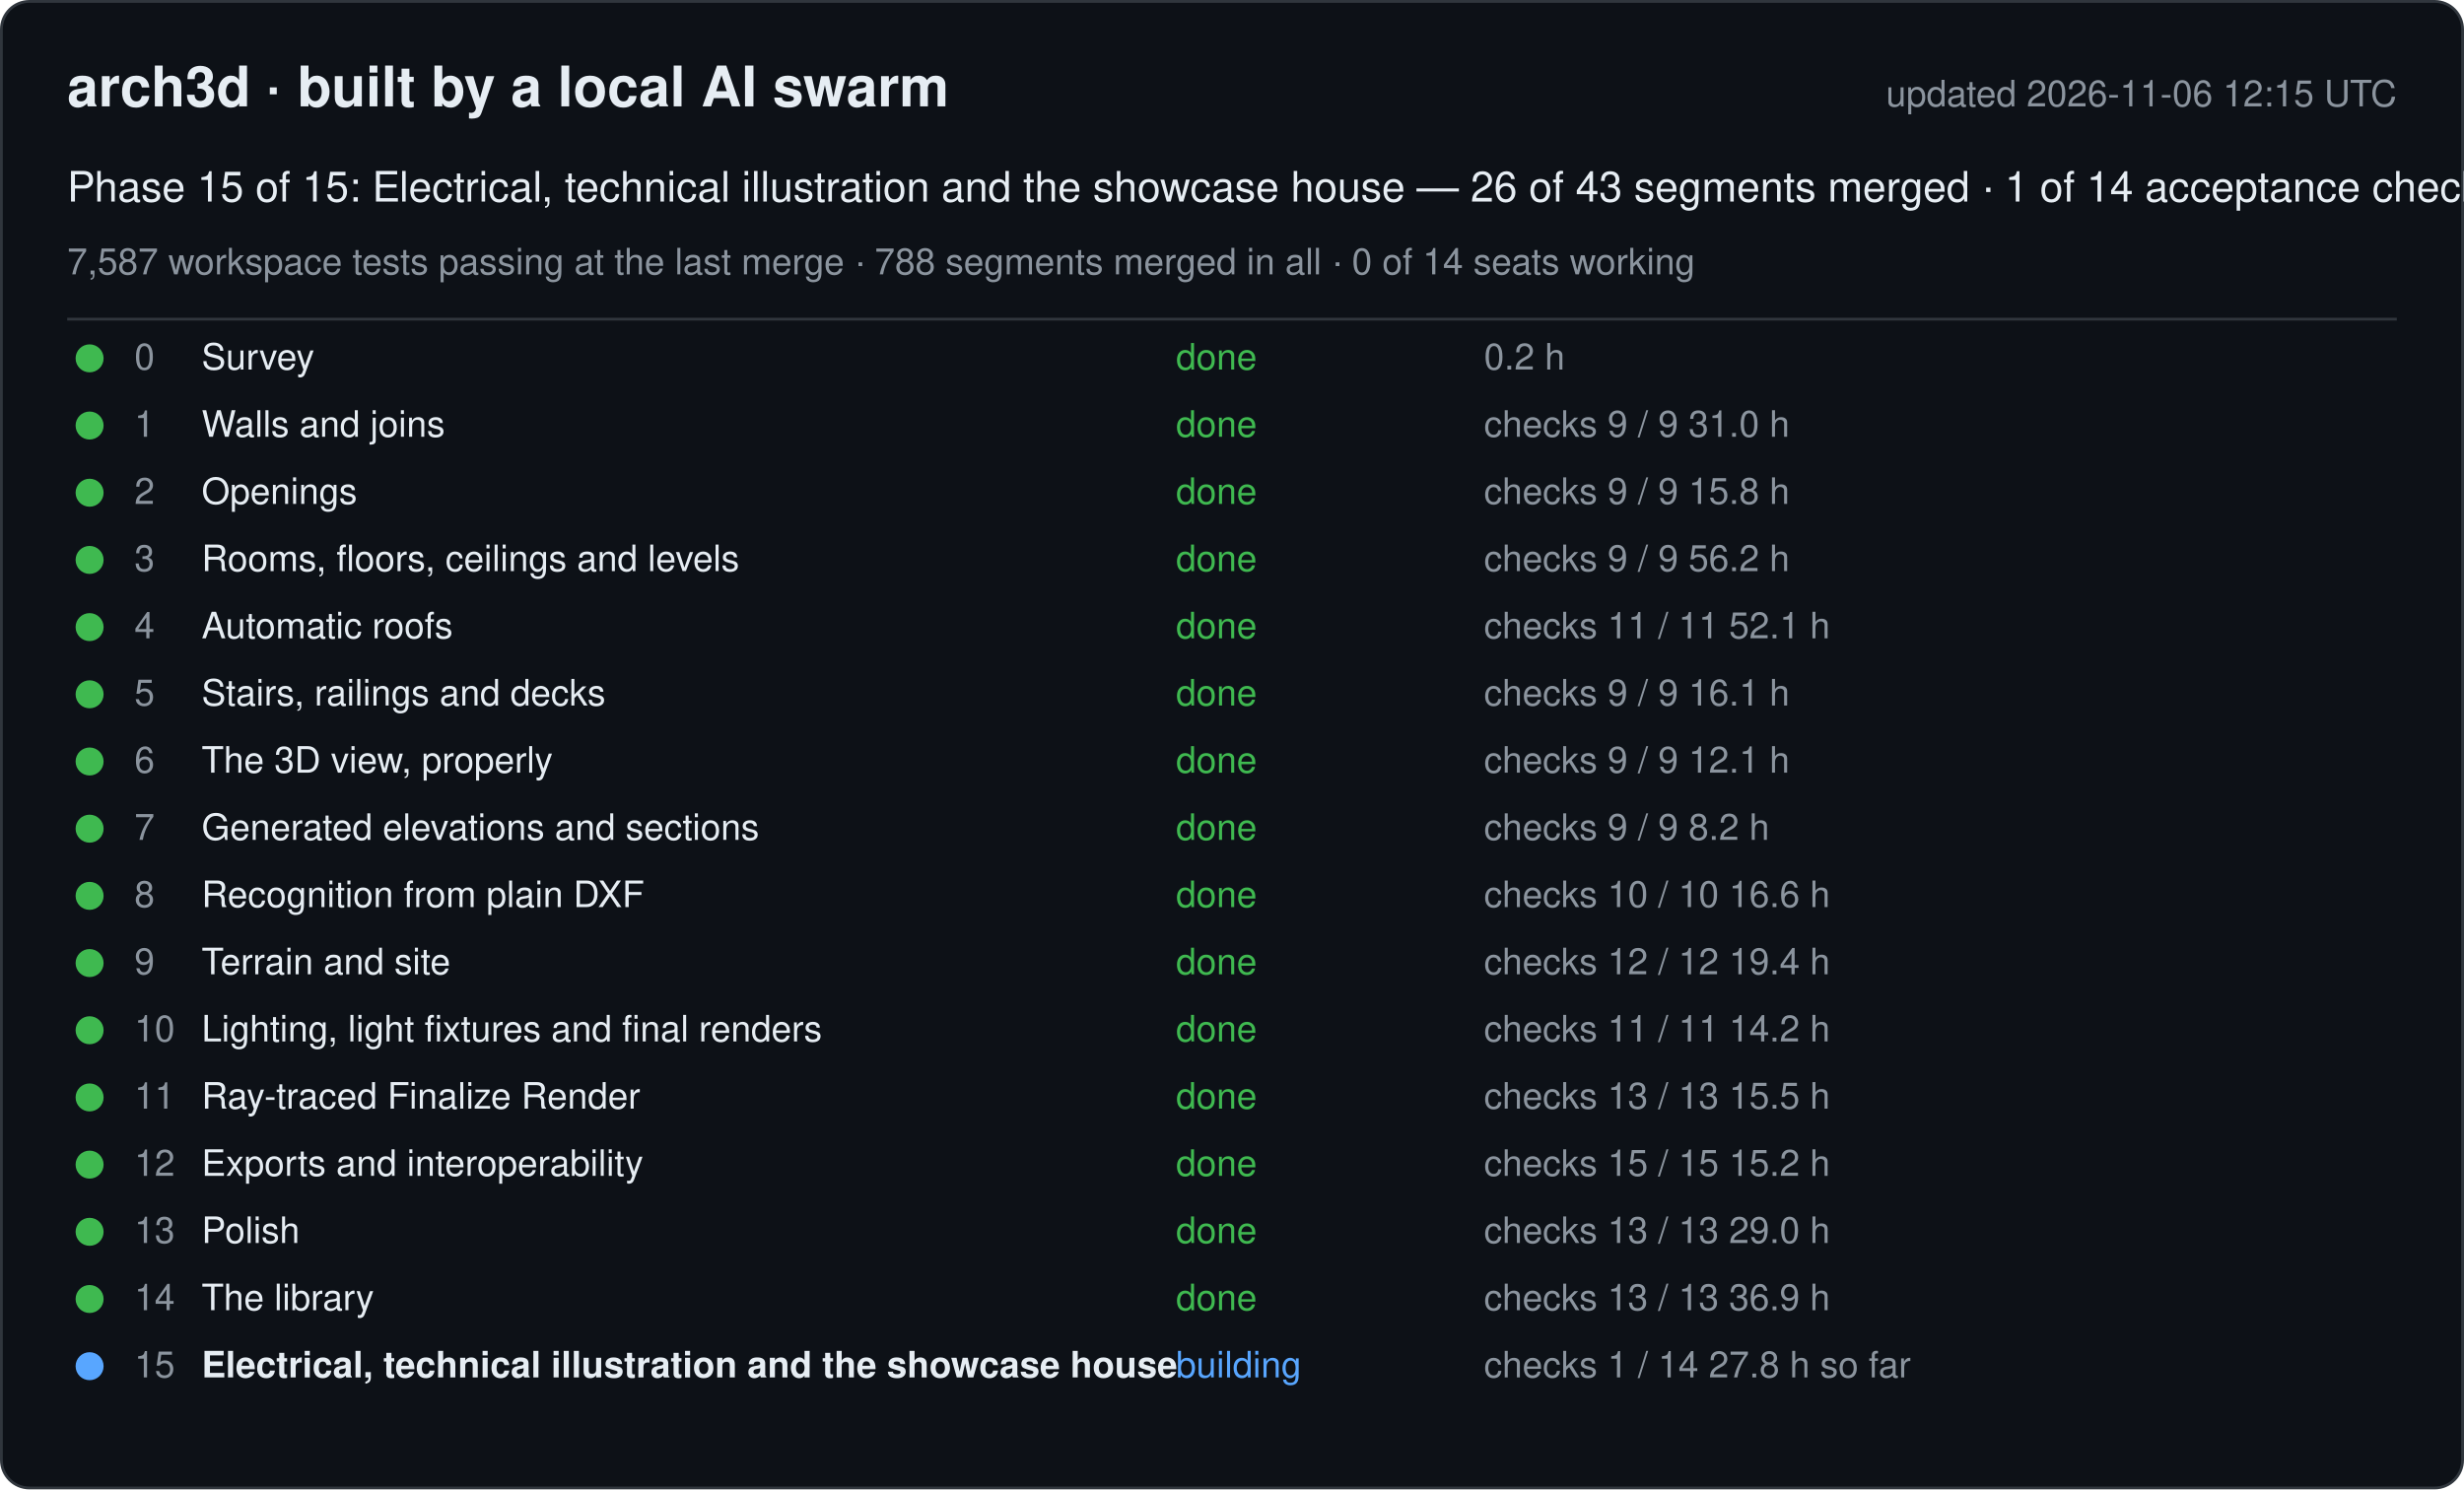
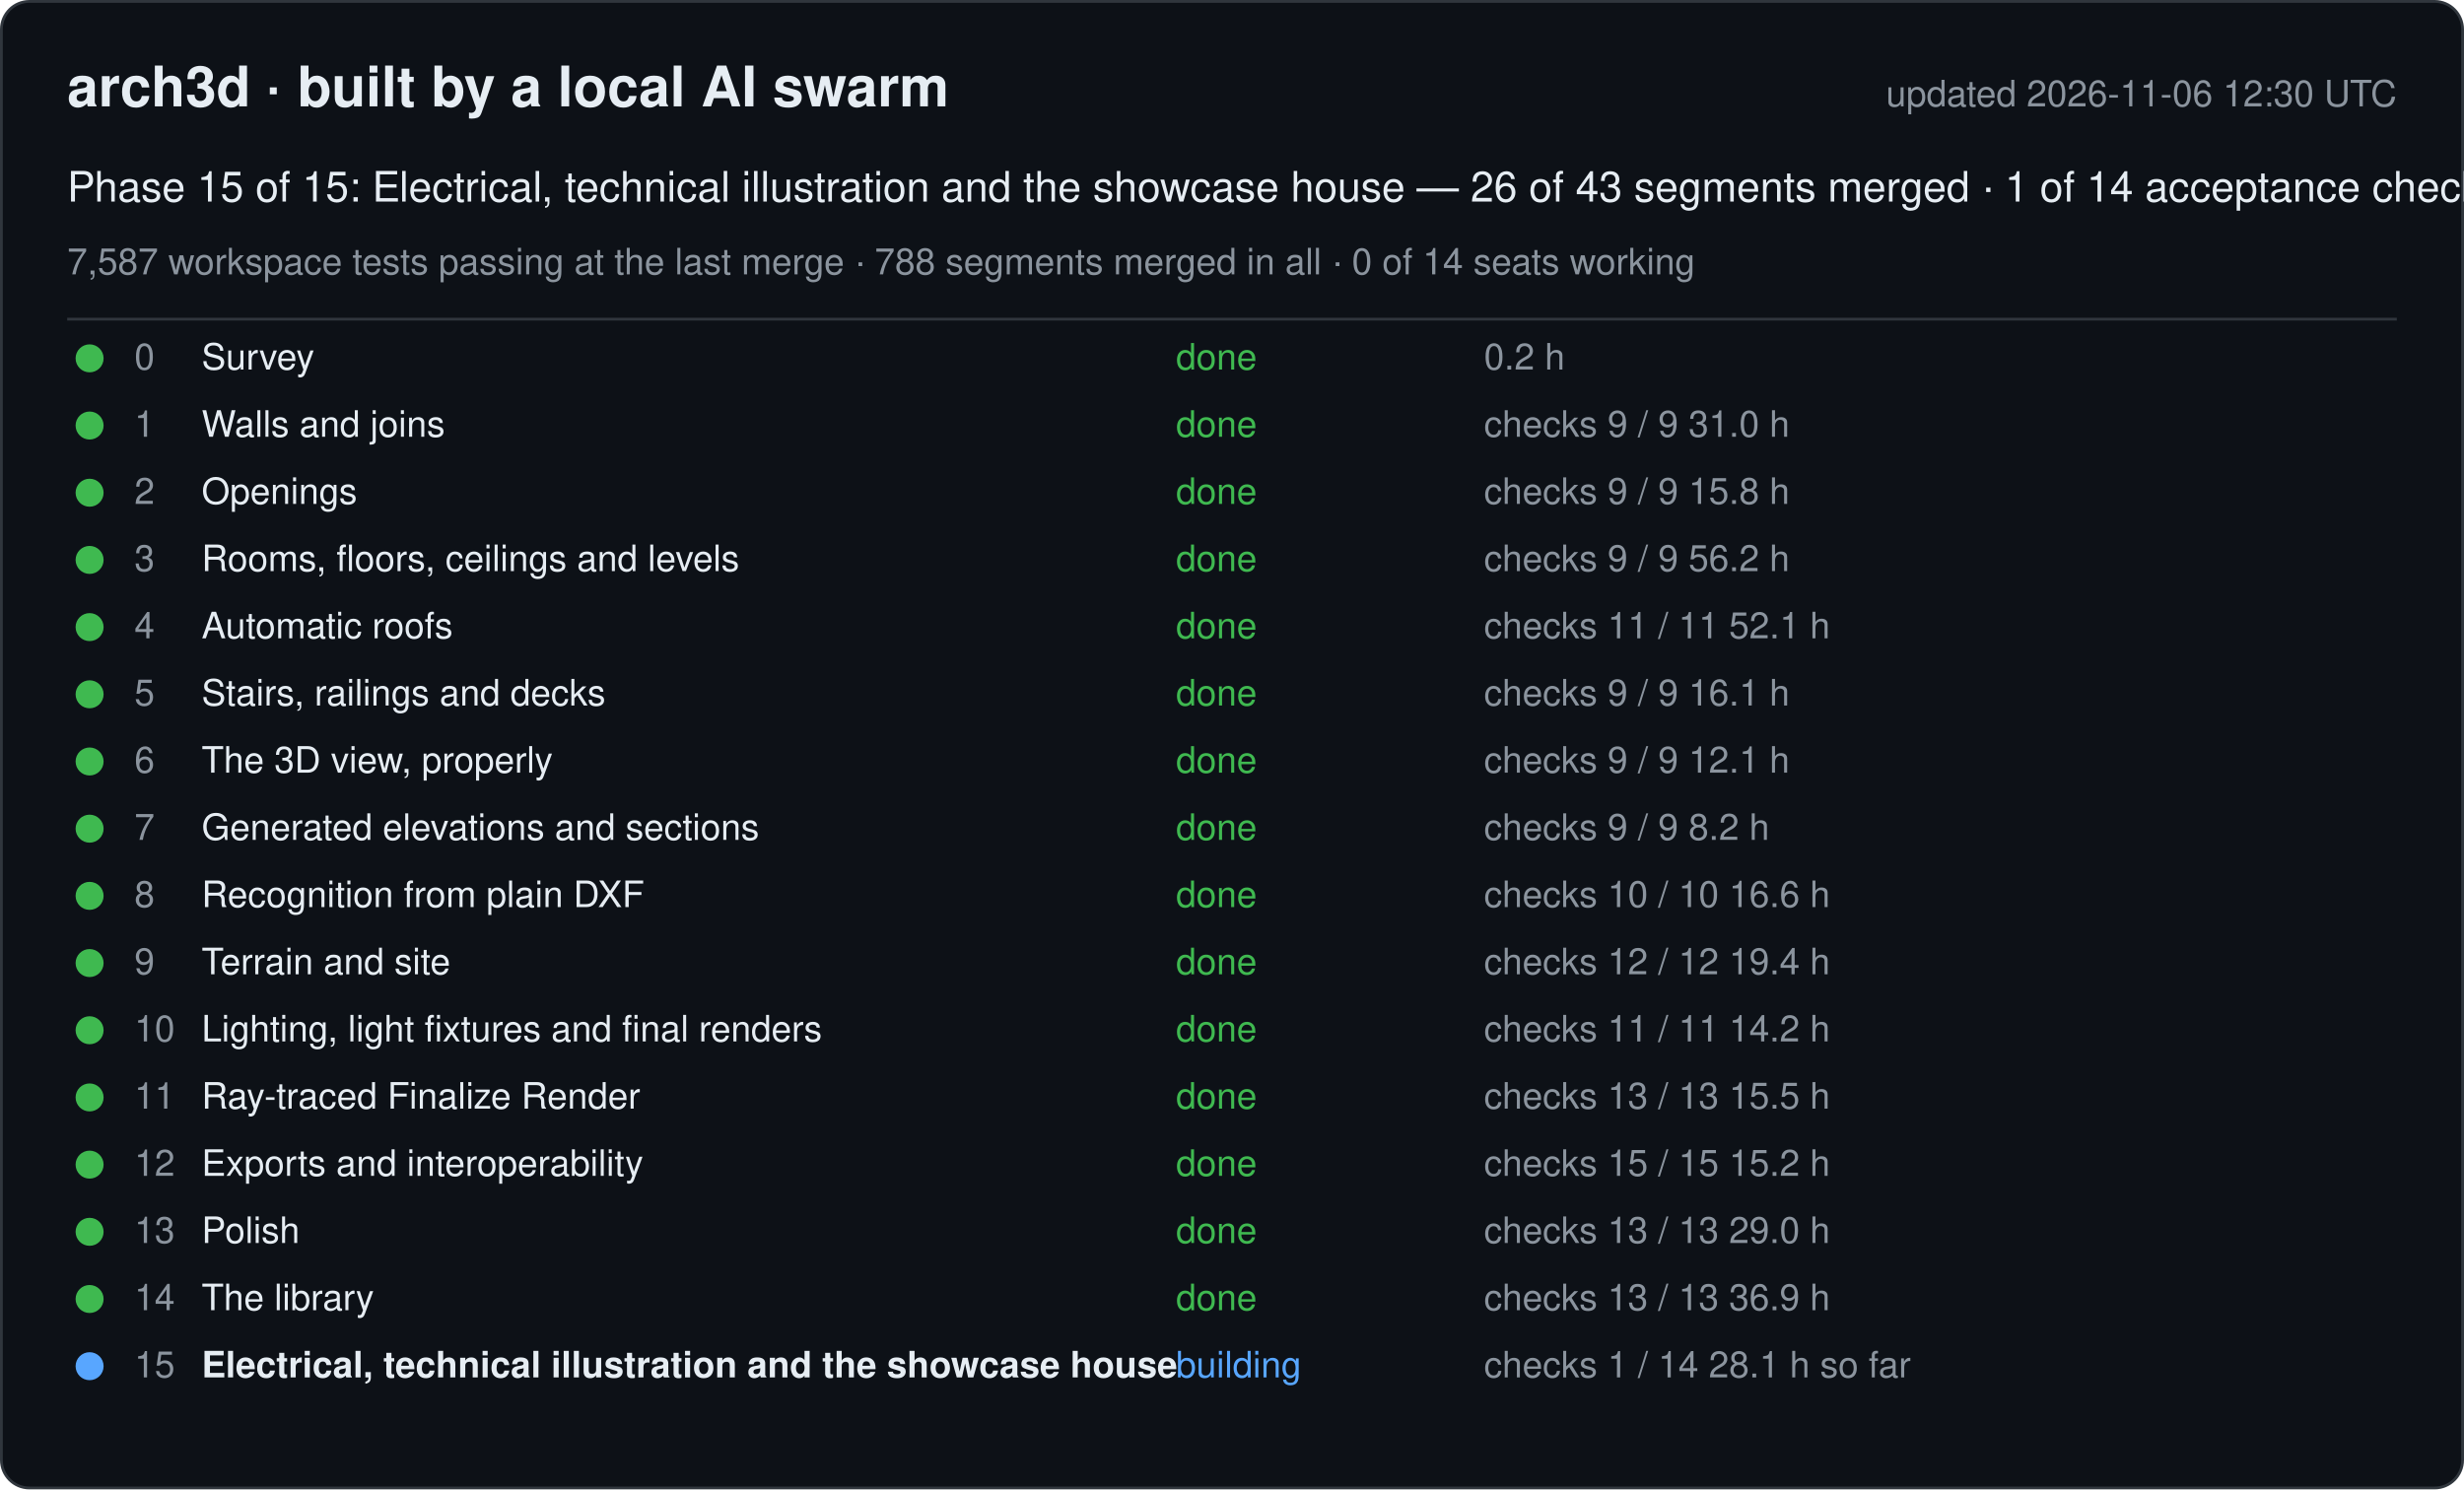
<svg xmlns="http://www.w3.org/2000/svg" width="880" height="532" viewBox="0 0 880 532" font-family="-apple-system, Segoe UI, Helvetica, Arial, sans-serif">
  <rect x="0.5" y="0.5" width="879" height="531" rx="10" fill="#0d1117" stroke="#30363d" />
  <text x="24" y="38" font-size="20" font-weight="600" fill="#e6edf3">arch3d · built by a local AI swarm</text>
-   <text x="856" y="38" font-size="13" fill="#8b949e" text-anchor="end">updated 2026-11-06 12:15 UTC</text>
+   <text x="856" y="38" font-size="13" fill="#8b949e" text-anchor="end">updated 2026-11-06 12:30 UTC</text>
  <text x="24" y="72" font-size="15" fill="#e6edf3">Phase 15 of 15: Electrical, technical illustration and the showcase house — 26 of 43 segments merged · 1 of 14 acceptance checks</text>
  <text x="24" y="98" font-size="13" fill="#8b949e">7,587 workspace tests passing at the last merge · 788 segments merged in all · 0 of 14 seats working</text>
  <line x1="24" y1="114" x2="856" y2="114" stroke="#30363d" />
  <g data-phase="0">
    <circle cx="32" cy="128" r="5" fill="#3fb950" />
    <text x="48" y="132" font-size="13" fill="#8b949e">0</text>
    <text x="72" y="132" font-size="13" fill="#e6edf3">Survey</text>
    <text x="420" y="132" font-size="13" fill="#3fb950">done</text>
    <text x="530" y="132" font-size="13" fill="#8b949e">0.2 h</text>
  </g>
  <g data-phase="1">
    <circle cx="32" cy="152" r="5" fill="#3fb950" />
    <text x="48" y="156" font-size="13" fill="#8b949e">1</text>
    <text x="72" y="156" font-size="13" fill="#e6edf3">Walls and joins</text>
    <text x="420" y="156" font-size="13" fill="#3fb950">done</text>
    <text x="530" y="156" font-size="13" fill="#8b949e">checks 9 / 9   31.0 h</text>
  </g>
  <g data-phase="2">
    <circle cx="32" cy="176" r="5" fill="#3fb950" />
    <text x="48" y="180" font-size="13" fill="#8b949e">2</text>
    <text x="72" y="180" font-size="13" fill="#e6edf3">Openings</text>
    <text x="420" y="180" font-size="13" fill="#3fb950">done</text>
    <text x="530" y="180" font-size="13" fill="#8b949e">checks 9 / 9   15.8 h</text>
  </g>
  <g data-phase="3">
    <circle cx="32" cy="200" r="5" fill="#3fb950" />
    <text x="48" y="204" font-size="13" fill="#8b949e">3</text>
    <text x="72" y="204" font-size="13" fill="#e6edf3">Rooms, floors, ceilings and levels</text>
    <text x="420" y="204" font-size="13" fill="#3fb950">done</text>
    <text x="530" y="204" font-size="13" fill="#8b949e">checks 9 / 9   56.2 h</text>
  </g>
  <g data-phase="4">
    <circle cx="32" cy="224" r="5" fill="#3fb950" />
    <text x="48" y="228" font-size="13" fill="#8b949e">4</text>
    <text x="72" y="228" font-size="13" fill="#e6edf3">Automatic roofs</text>
    <text x="420" y="228" font-size="13" fill="#3fb950">done</text>
    <text x="530" y="228" font-size="13" fill="#8b949e">checks 11 / 11   52.1 h</text>
  </g>
  <g data-phase="5">
    <circle cx="32" cy="248" r="5" fill="#3fb950" />
    <text x="48" y="252" font-size="13" fill="#8b949e">5</text>
    <text x="72" y="252" font-size="13" fill="#e6edf3">Stairs, railings and decks</text>
    <text x="420" y="252" font-size="13" fill="#3fb950">done</text>
    <text x="530" y="252" font-size="13" fill="#8b949e">checks 9 / 9   16.1 h</text>
  </g>
  <g data-phase="6">
    <circle cx="32" cy="272" r="5" fill="#3fb950" />
    <text x="48" y="276" font-size="13" fill="#8b949e">6</text>
    <text x="72" y="276" font-size="13" fill="#e6edf3">The 3D view, properly</text>
    <text x="420" y="276" font-size="13" fill="#3fb950">done</text>
    <text x="530" y="276" font-size="13" fill="#8b949e">checks 9 / 9   12.1 h</text>
  </g>
  <g data-phase="7">
    <circle cx="32" cy="296" r="5" fill="#3fb950" />
    <text x="48" y="300" font-size="13" fill="#8b949e">7</text>
    <text x="72" y="300" font-size="13" fill="#e6edf3">Generated elevations and sections</text>
    <text x="420" y="300" font-size="13" fill="#3fb950">done</text>
    <text x="530" y="300" font-size="13" fill="#8b949e">checks 9 / 9   8.2 h</text>
  </g>
  <g data-phase="8">
    <circle cx="32" cy="320" r="5" fill="#3fb950" />
    <text x="48" y="324" font-size="13" fill="#8b949e">8</text>
    <text x="72" y="324" font-size="13" fill="#e6edf3">Recognition from plain DXF</text>
    <text x="420" y="324" font-size="13" fill="#3fb950">done</text>
    <text x="530" y="324" font-size="13" fill="#8b949e">checks 10 / 10   16.6 h</text>
  </g>
  <g data-phase="9">
    <circle cx="32" cy="344" r="5" fill="#3fb950" />
    <text x="48" y="348" font-size="13" fill="#8b949e">9</text>
    <text x="72" y="348" font-size="13" fill="#e6edf3">Terrain and site</text>
    <text x="420" y="348" font-size="13" fill="#3fb950">done</text>
    <text x="530" y="348" font-size="13" fill="#8b949e">checks 12 / 12   19.4 h</text>
  </g>
  <g data-phase="10">
    <circle cx="32" cy="368" r="5" fill="#3fb950" />
    <text x="48" y="372" font-size="13" fill="#8b949e">10</text>
    <text x="72" y="372" font-size="13" fill="#e6edf3">Lighting, light fixtures and final renders</text>
    <text x="420" y="372" font-size="13" fill="#3fb950">done</text>
    <text x="530" y="372" font-size="13" fill="#8b949e">checks 11 / 11   14.2 h</text>
  </g>
  <g data-phase="11">
    <circle cx="32" cy="392" r="5" fill="#3fb950" />
    <text x="48" y="396" font-size="13" fill="#8b949e">11</text>
    <text x="72" y="396" font-size="13" fill="#e6edf3">Ray-traced Finalize Render</text>
    <text x="420" y="396" font-size="13" fill="#3fb950">done</text>
    <text x="530" y="396" font-size="13" fill="#8b949e">checks 13 / 13   15.5 h</text>
  </g>
  <g data-phase="12">
    <circle cx="32" cy="416" r="5" fill="#3fb950" />
    <text x="48" y="420" font-size="13" fill="#8b949e">12</text>
    <text x="72" y="420" font-size="13" fill="#e6edf3">Exports and interoperability</text>
    <text x="420" y="420" font-size="13" fill="#3fb950">done</text>
    <text x="530" y="420" font-size="13" fill="#8b949e">checks 15 / 15   15.2 h</text>
  </g>
  <g data-phase="13">
    <circle cx="32" cy="440" r="5" fill="#3fb950" />
    <text x="48" y="444" font-size="13" fill="#8b949e">13</text>
    <text x="72" y="444" font-size="13" fill="#e6edf3">Polish</text>
    <text x="420" y="444" font-size="13" fill="#3fb950">done</text>
    <text x="530" y="444" font-size="13" fill="#8b949e">checks 13 / 13   29.0 h</text>
  </g>
  <g data-phase="14">
    <circle cx="32" cy="464" r="5" fill="#3fb950" />
    <text x="48" y="468" font-size="13" fill="#8b949e">14</text>
    <text x="72" y="468" font-size="13" fill="#e6edf3">The library</text>
    <text x="420" y="468" font-size="13" fill="#3fb950">done</text>
    <text x="530" y="468" font-size="13" fill="#8b949e">checks 13 / 13   36.9 h</text>
  </g>
  <g data-phase="15">
    <circle cx="32" cy="488" r="5" fill="#58a6ff" />
    <text x="48" y="492" font-size="13" fill="#8b949e">15</text>
    <text x="72" y="492" font-size="13" fill="#e6edf3" font-weight="600">Electrical, technical illustration and the showcase house</text>
    <text x="420" y="492" font-size="13" fill="#58a6ff">building</text>
-     <text x="530" y="492" font-size="13" fill="#8b949e">checks 1 / 14   27.8 h so far</text>
+     <text x="530" y="492" font-size="13" fill="#8b949e">checks 1 / 14   28.1 h so far</text>
  </g>
</svg>
